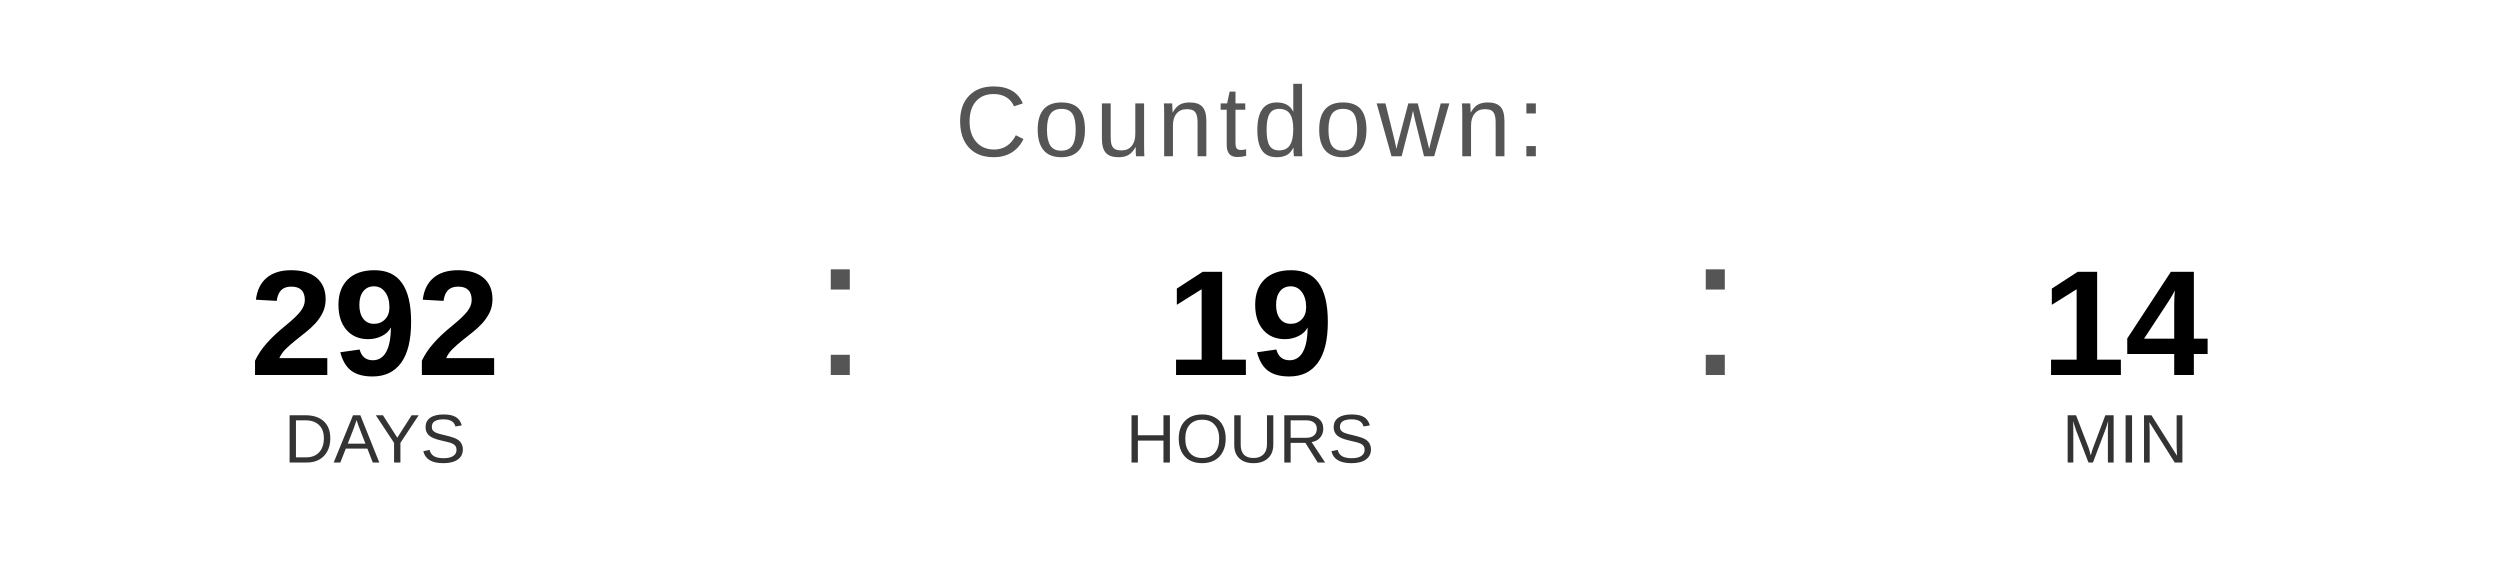
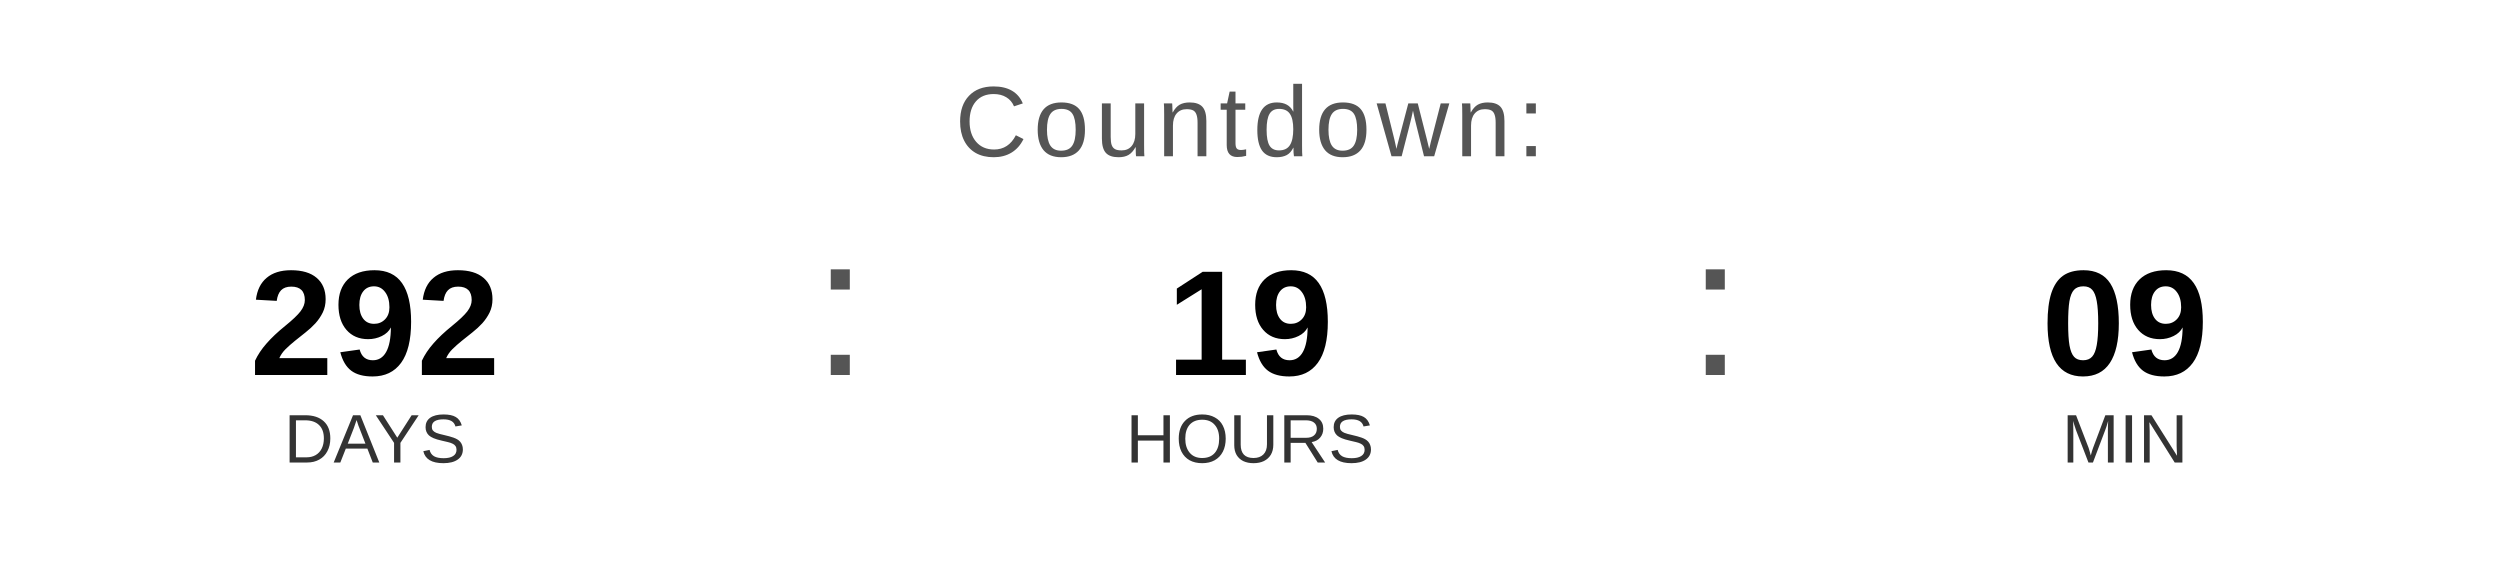
<svg xmlns="http://www.w3.org/2000/svg" width="400" height="90" viewBox="0 0 400 90">
  <text x="200" y="25" font-family="Arial, Helvetica, sans-serif" font-size="16" fill="#555555" text-anchor="middle" letter-spacing="1">
    Countdown:
  </text>
  <text x="60" y="60" font-family="Arial, Helvetica, sans-serif" font-size="24" font-weight="bold" fill="#000000" text-anchor="middle">292</text>
  <text x="60" y="74" font-family="Arial, Helvetica, sans-serif" font-size="11" fill="#333333" text-anchor="middle">DAYS</text>
  <text x="130" y="60" font-family="Arial, sans-serif" font-size="32" fill="#555555">:</text>
  <text x="200" y="60" font-family="Arial, Helvetica, sans-serif" font-size="24" font-weight="bold" fill="#000000" text-anchor="middle">19</text>
  <text x="200" y="74" font-family="Arial, Helvetica, sans-serif" font-size="11" fill="#333333" text-anchor="middle">HOURS</text>
  <text x="270" y="60" font-family="Arial, sans-serif" font-size="32" fill="#555555">:</text>
-   <text x="340" y="60" font-family="Arial, Helvetica, sans-serif" font-size="24" font-weight="bold" fill="#000000" text-anchor="middle">14</text>
+   <text x="340" y="60" font-family="Arial, Helvetica, sans-serif" font-size="24" font-weight="bold" fill="#000000" text-anchor="middle">09</text>
  <text x="340" y="74" font-family="Arial, Helvetica, sans-serif" font-size="11" fill="#333333" text-anchor="middle">MIN</text>
</svg>
